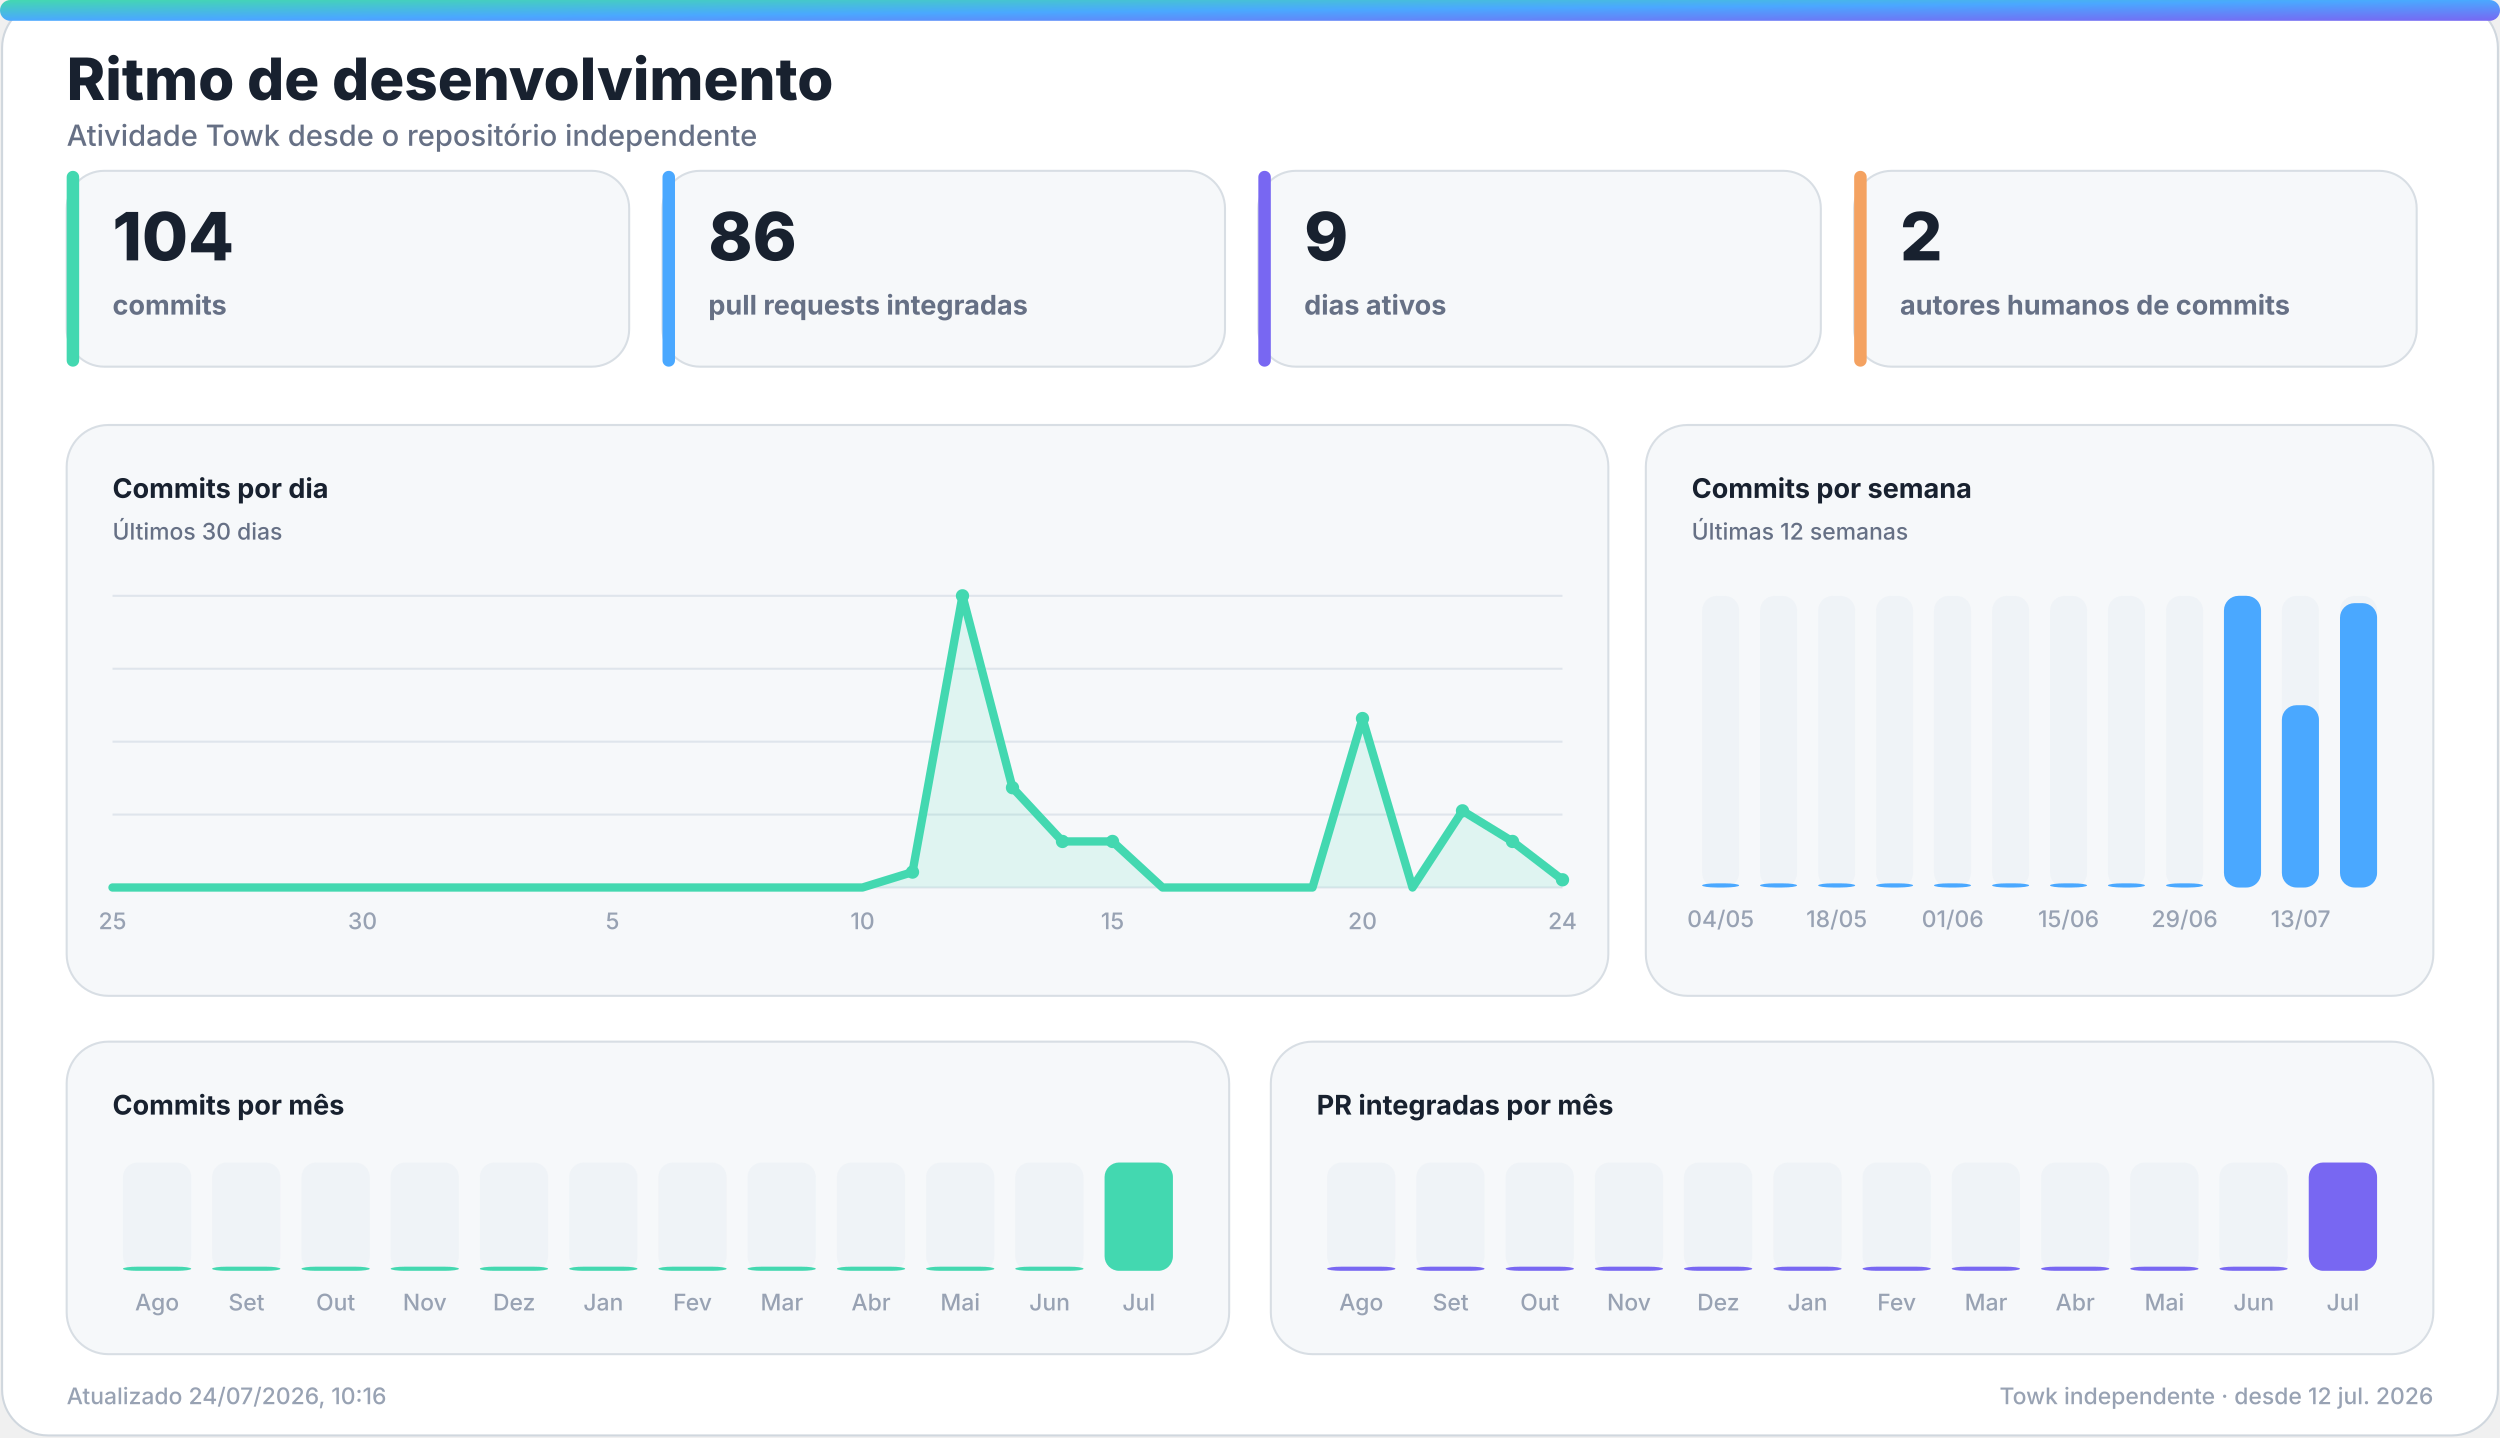
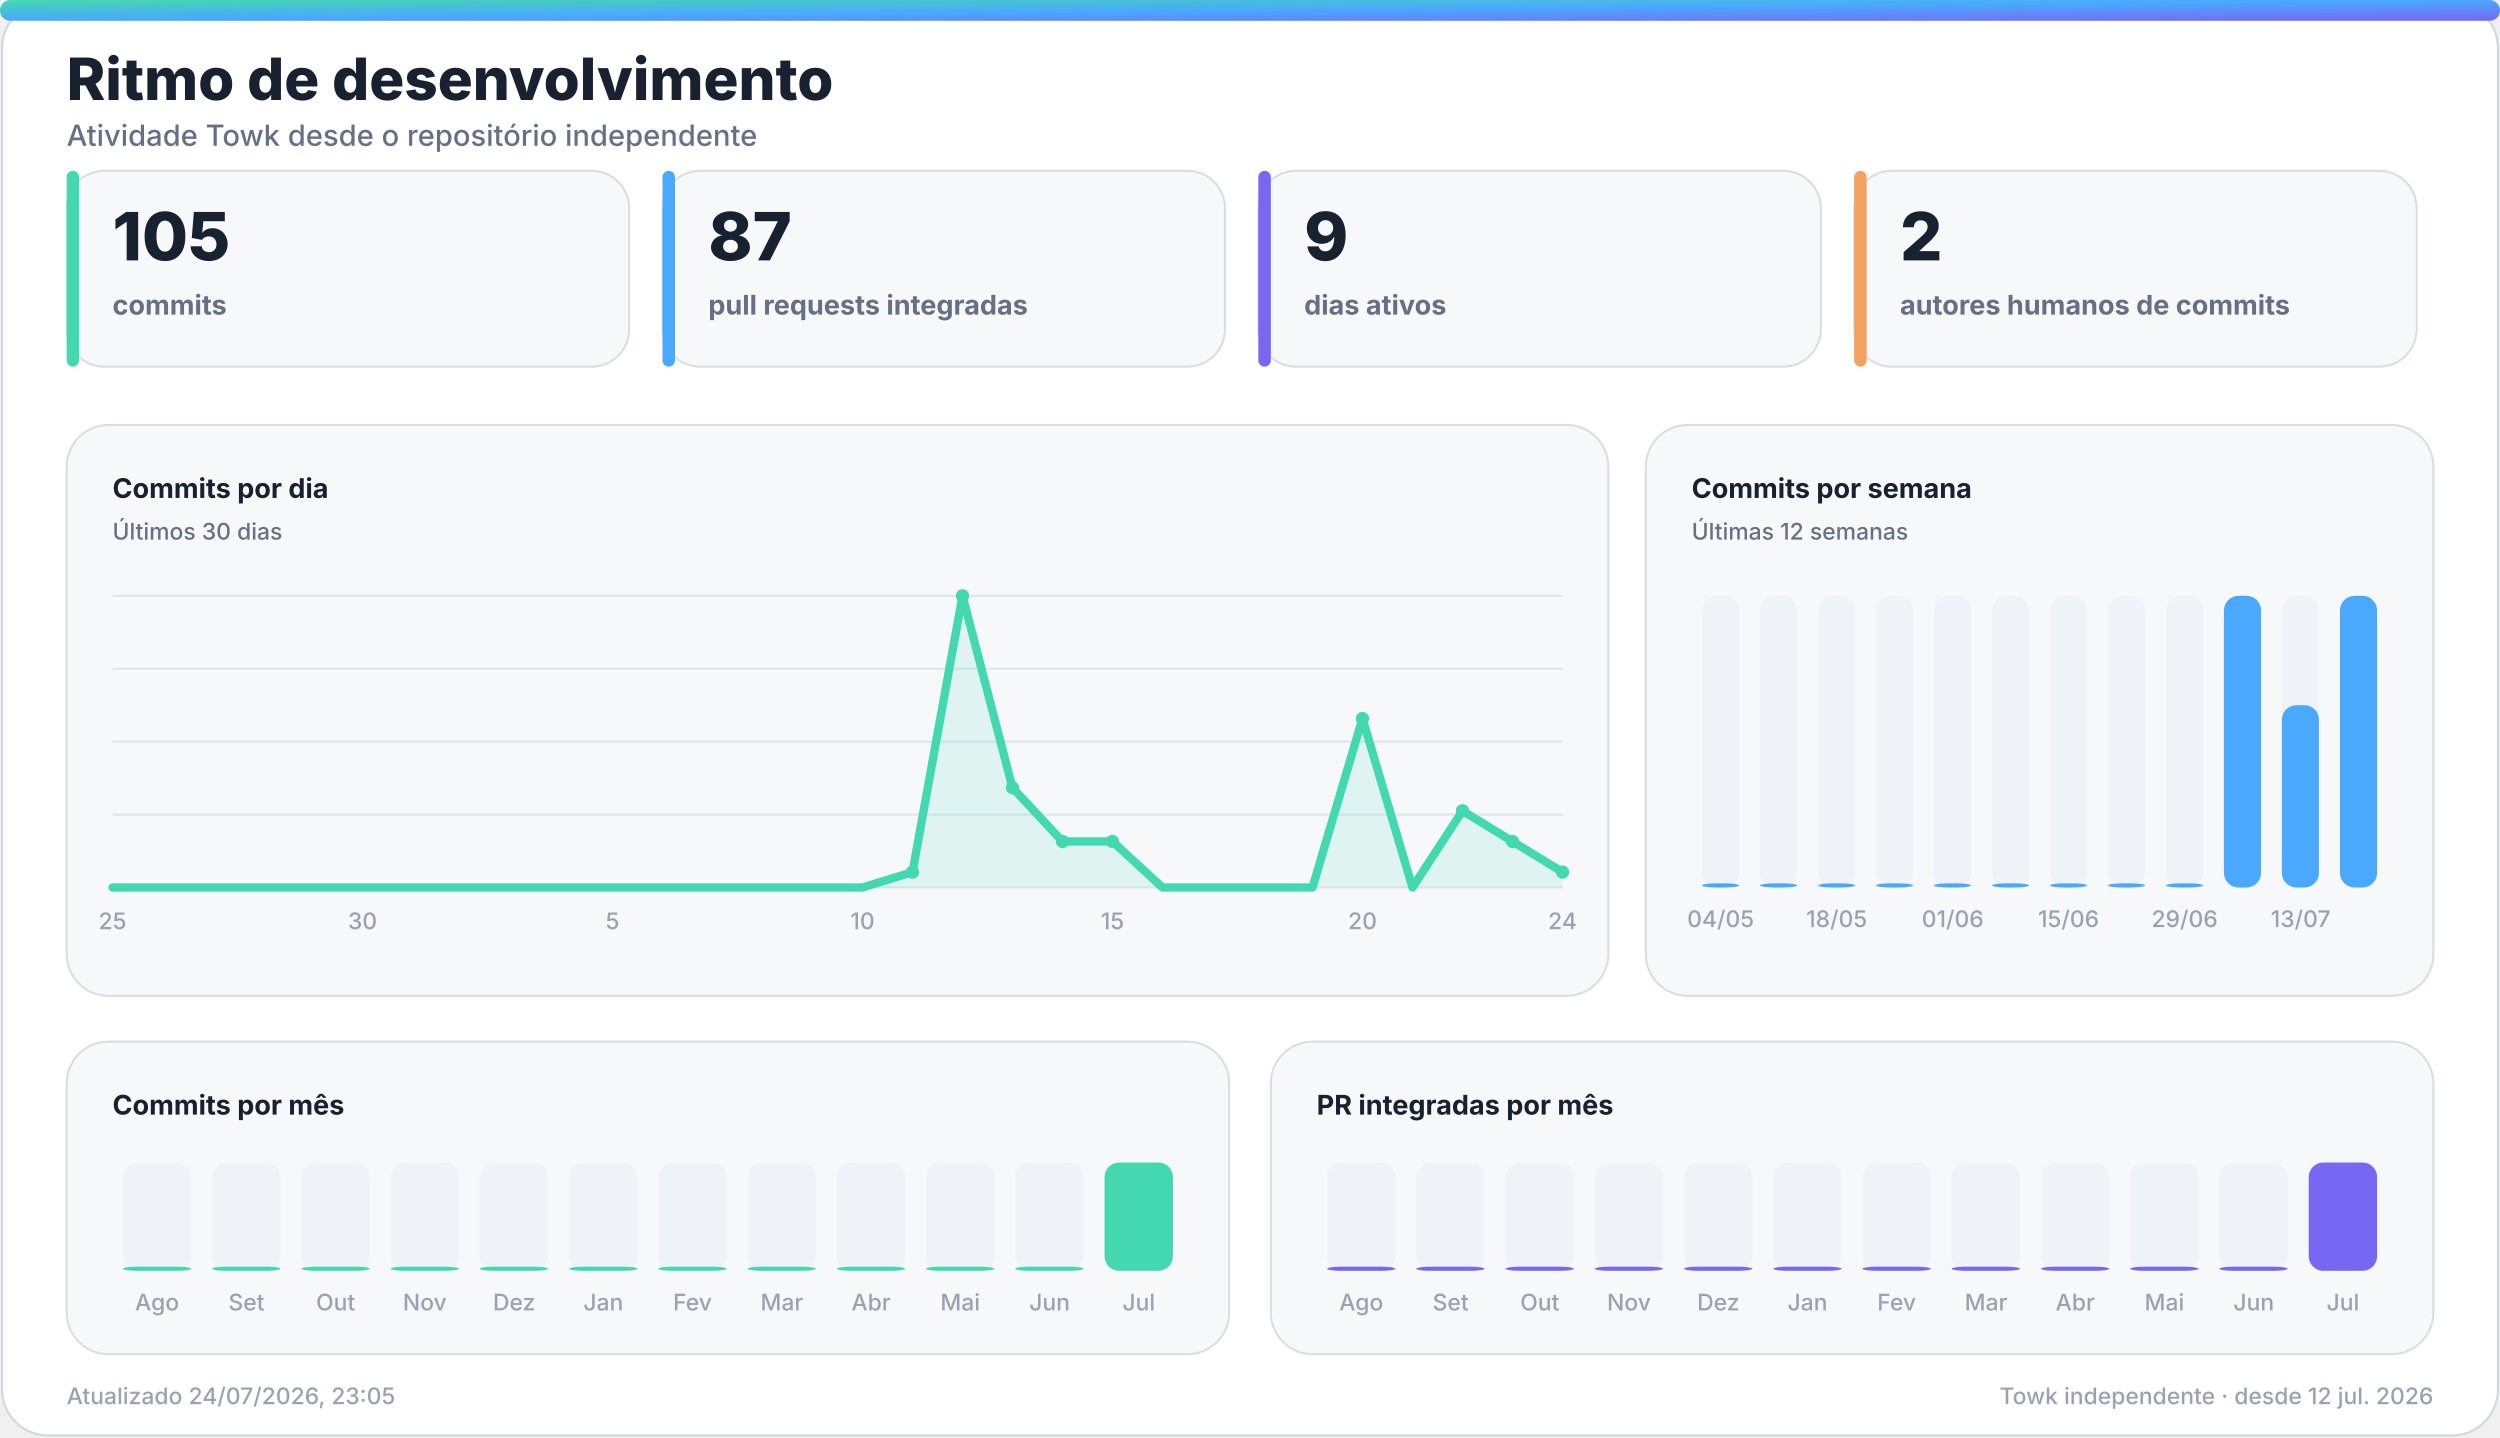
<svg xmlns="http://www.w3.org/2000/svg" width="1200" height="690" viewBox="0 0 1200 690" role="img" aria-labelledby="title desc">
  <defs>
    <linearGradient id="accent" x1="0" y1="0" x2="1" y2="1">
      <stop offset="0%" stop-color="#43d8b0" />
      <stop offset="50%" stop-color="#4aa8ff" />
      <stop offset="100%" stop-color="#7867f2" />
    </linearGradient>
    <linearGradient id="accent-soft" x1="0" y1="0" x2="1" y2="1">
      <stop offset="0%" stop-color="#43d8b0" stop-opacity="0.24" />
      <stop offset="100%" stop-color="#7867f2" stop-opacity="0.18" />
    </linearGradient>
    <filter id="glow" x="-30%" y="-30%" width="160%" height="160%">
      <feGaussianBlur stdDeviation="18" />
    </filter>
  </defs>
  <style>
    .bg { fill: #ffffff; stroke: #d0d7de; }
    .panel { fill: #f6f8fa; stroke: #d8dee4; }
    .panel-strong { fill: #eef7ff; stroke: #b6d8ff; }
    .ink { fill: #18212f; }
    .muted { fill: #667085; }
    .faint { fill: #98a2b3; }
    .grid { stroke: #dfe5ec; }
    .track { fill: #e7edf3; }
    .title { font: 800 28px -apple-system, BlinkMacSystemFont, "Segoe UI", sans-serif; }
    .subtitle { font: 500 14px -apple-system, BlinkMacSystemFont, "Segoe UI", sans-serif; }
    .kpi { font: 800 32px -apple-system, BlinkMacSystemFont, "Segoe UI", sans-serif; }
    .label { font: 650 13px -apple-system, BlinkMacSystemFont, "Segoe UI", sans-serif; }
    .small { font: 500 11px -apple-system, BlinkMacSystemFont, "Segoe UI", sans-serif; }
    .body { font: 600 13px -apple-system, BlinkMacSystemFont, "Segoe UI", sans-serif; }
    .hero-eyebrow { font: 800 14px -apple-system, BlinkMacSystemFont, "Segoe UI", sans-serif; letter-spacing: 2px; }
    .hero-title { font: 850 48px -apple-system, BlinkMacSystemFont, "Segoe UI", sans-serif; }
    .hero-subtitle { font: 550 19px -apple-system, BlinkMacSystemFont, "Segoe UI", sans-serif; }
    .chip { font: 700 12px -apple-system, BlinkMacSystemFont, "Segoe UI", sans-serif; }
    @media (prefers-color-scheme: dark) {
      .bg { fill: #0d1117; stroke: #30363d; }
      .panel { fill: #161b22; stroke: #30363d; }
      .panel-strong { fill: #10263a; stroke: #244d70; }
      .ink { fill: #f0f6fc; }
      .muted { fill: #a7b0bc; }
      .faint { fill: #7d8590; }
      .grid { stroke: #30363d; }
      .track { fill: #27313d; }
    }
  </style>
  <rect class="bg" x="1" y="1" width="1198" height="688" rx="22" />
  <rect x="0" y="0" width="1200" height="10" rx="5" fill="url(#accent)" />
  <text class="title ink" x="32" y="48">Ritmo de desenvolvimento</text>
  <text class="subtitle muted" x="32" y="70">Atividade Towk desde o repositório independente</text>
  <g>
    <rect class="panel" x="32" y="82" width="270" height="94" rx="18" />
    <rect x="32" y="82" width="6" height="94" rx="3" fill="#43d8b0" />
-     <text class="kpi ink" x="54" y="125">104</text>
+     <text class="kpi ink" x="54" y="125">105</text>
    <text class="label muted" x="54" y="151">commits</text>
  </g>
  <g>
    <rect class="panel" x="318" y="82" width="270" height="94" rx="18" />
    <rect x="318" y="82" width="6" height="94" rx="3" fill="#4aa8ff" />
-     <text class="kpi ink" x="340" y="125">86</text>
+     <text class="kpi ink" x="340" y="125">87</text>
    <text class="label muted" x="340" y="151">pull requests integradas</text>
  </g>
  <g>
    <rect class="panel" x="604" y="82" width="270" height="94" rx="18" />
    <rect x="604" y="82" width="6" height="94" rx="3" fill="#7867f2" />
    <text class="kpi ink" x="626" y="125">9</text>
    <text class="label muted" x="626" y="151">dias ativos</text>
  </g>
  <g>
    <rect class="panel" x="890" y="82" width="270" height="94" rx="18" />
    <rect x="890" y="82" width="6" height="94" rx="3" fill="#f4a261" />
    <text class="kpi ink" x="912" y="125">2</text>
    <text class="label muted" x="912" y="151">autores humanos de commits</text>
  </g>
  <g>
    <rect class="panel" x="32" y="204" width="740" height="274" rx="20" />
    <text class="label ink" x="54" y="239">Commits por dia</text>
    <text class="small muted" x="54" y="259">Últimos 30 dias</text>
    <line class="grid" x1="54" y1="286.0" x2="750" y2="286.0" stroke-width="1" />
    <line class="grid" x1="54" y1="321.0" x2="750" y2="321.0" stroke-width="1" />
    <line class="grid" x1="54" y1="356.0" x2="750" y2="356.0" stroke-width="1" />
    <line class="grid" x1="54" y1="391.0" x2="750" y2="391.0" stroke-width="1" />
    <line class="grid" x1="54" y1="426.0" x2="750" y2="426.0" stroke-width="1" />
-     <polygon points="54,426 54.0,426.0 78.0,426.0 102.0,426.0 126.0,426.0 150.0,426.0 174.0,426.0 198.0,426.0 222.0,426.0 246.0,426.0 270.0,426.0 294.0,426.0 318.0,426.0 342.0,426.0 366.0,426.0 390.0,426.0 414.0,426.0 438.0,418.6 462.0,286.0 486.0,378.1 510.0,403.9 534.0,403.9 558.0,426.0 582.0,426.0 606.0,426.0 630.0,426.0 654.0,344.9 678.0,426.0 702.0,389.2 726.0,403.9 750.0,422.3 750,426" fill="#43d8b0" opacity="0.13" />
-     <polyline points="54.0,426.0 78.0,426.0 102.0,426.0 126.0,426.0 150.0,426.0 174.0,426.0 198.0,426.0 222.0,426.0 246.0,426.0 270.0,426.0 294.0,426.0 318.0,426.0 342.0,426.0 366.0,426.0 390.0,426.0 414.0,426.0 438.0,418.6 462.0,286.0 486.0,378.1 510.0,403.9 534.0,403.9 558.0,426.0 582.0,426.0 606.0,426.0 630.0,426.0 654.0,344.9 678.0,426.0 702.0,389.2 726.0,403.9 750.0,422.3" fill="none" stroke="#43d8b0" stroke-width="4" stroke-linecap="round" stroke-linejoin="round" />
+     <polygon points="54,426 54.0,426.0 78.0,426.0 102.0,426.0 126.0,426.0 150.0,426.0 174.0,426.0 198.0,426.0 222.0,426.0 246.0,426.0 270.0,426.0 294.0,426.0 318.0,426.0 342.0,426.0 366.0,426.0 390.0,426.0 414.0,426.0 438.0,418.6 462.0,286.0 486.0,378.1 510.0,403.9 534.0,403.9 558.0,426.0 582.0,426.0 606.0,426.0 630.0,426.0 654.0,344.9 678.0,426.0 702.0,389.2 726.0,403.9 750.0,418.6 750,426" fill="#43d8b0" opacity="0.13" />
+     <polyline points="54.0,426.0 78.0,426.0 102.0,426.0 126.0,426.0 150.0,426.0 174.0,426.0 198.0,426.0 222.0,426.0 246.0,426.0 270.0,426.0 294.0,426.0 318.0,426.0 342.0,426.0 366.0,426.0 390.0,426.0 414.0,426.0 438.0,418.6 462.0,286.0 486.0,378.1 510.0,403.9 534.0,403.9 558.0,426.0 582.0,426.0 606.0,426.0 630.0,426.0 654.0,344.9 678.0,426.0 702.0,389.2 726.0,403.9 750.0,418.6" fill="none" stroke="#43d8b0" stroke-width="4" stroke-linecap="round" stroke-linejoin="round" />
    <circle cx="438.0" cy="418.6" r="3.2" fill="#43d8b0" />
    <circle cx="462.0" cy="286.0" r="3.2" fill="#43d8b0" />
    <circle cx="486.0" cy="378.1" r="3.2" fill="#43d8b0" />
    <circle cx="510.0" cy="403.9" r="3.2" fill="#43d8b0" />
    <circle cx="534.0" cy="403.9" r="3.2" fill="#43d8b0" />
    <circle cx="654.0" cy="344.9" r="3.2" fill="#43d8b0" />
    <circle cx="702.0" cy="389.2" r="3.2" fill="#43d8b0" />
    <circle cx="726.0" cy="403.9" r="3.2" fill="#43d8b0" />
-     <circle cx="750.0" cy="422.3" r="3.2" fill="#43d8b0" />
+     <circle cx="750.0" cy="418.6" r="3.2" fill="#43d8b0" />
    <text class="small faint" x="54.0" y="446" text-anchor="middle">25</text>
    <text class="small faint" x="174.0" y="446" text-anchor="middle">30</text>
    <text class="small faint" x="294.0" y="446" text-anchor="middle">5</text>
    <text class="small faint" x="414.0" y="446" text-anchor="middle">10</text>
    <text class="small faint" x="534.0" y="446" text-anchor="middle">15</text>
    <text class="small faint" x="654.0" y="446" text-anchor="middle">20</text>
    <text class="small faint" x="750.0" y="446" text-anchor="middle">24</text>
  </g>
  <g>
    <rect class="panel" x="790" y="204" width="378" height="274" rx="20" />
    <text class="label ink" x="812" y="239">Commits por semana</text>
    <text class="small muted" x="812" y="259">Últimas 12 semanas</text>
    <g>
      <rect class="track" x="817.0" y="286" width="17.8" height="140" rx="7.0" opacity="0.44" />
      <rect x="817.0" y="424.0" width="17.8" height="2.0" rx="7.0" fill="#4aa8ff" />
      <text class="small faint" x="825.9" y="445" text-anchor="middle">04/05</text>
    </g>
    <g>
      <rect class="track" x="844.8" y="286" width="17.8" height="140" rx="7.0" opacity="0.44" />
      <rect x="844.8" y="424.0" width="17.8" height="2.0" rx="7.0" fill="#4aa8ff" />
    </g>
    <g>
      <rect class="track" x="872.7" y="286" width="17.8" height="140" rx="7.0" opacity="0.44" />
      <rect x="872.7" y="424.0" width="17.8" height="2.0" rx="7.0" fill="#4aa8ff" />
      <text class="small faint" x="881.6" y="445" text-anchor="middle">18/05</text>
    </g>
    <g>
      <rect class="track" x="900.5" y="286" width="17.8" height="140" rx="7.0" opacity="0.44" />
      <rect x="900.5" y="424.0" width="17.8" height="2.0" rx="7.0" fill="#4aa8ff" />
    </g>
    <g>
      <rect class="track" x="928.3" y="286" width="17.8" height="140" rx="7.0" opacity="0.44" />
      <rect x="928.3" y="424.0" width="17.8" height="2.0" rx="7.0" fill="#4aa8ff" />
      <text class="small faint" x="937.3" y="445" text-anchor="middle">01/06</text>
    </g>
    <g>
      <rect class="track" x="956.2" y="286" width="17.8" height="140" rx="7.0" opacity="0.44" />
      <rect x="956.2" y="424.0" width="17.8" height="2.0" rx="7.0" fill="#4aa8ff" />
    </g>
    <g>
      <rect class="track" x="984.0" y="286" width="17.8" height="140" rx="7.0" opacity="0.44" />
      <rect x="984.0" y="424.0" width="17.8" height="2.0" rx="7.0" fill="#4aa8ff" />
      <text class="small faint" x="992.9" y="445" text-anchor="middle">15/06</text>
    </g>
    <g>
      <rect class="track" x="1011.8" y="286" width="17.8" height="140" rx="7.0" opacity="0.44" />
      <rect x="1011.8" y="424.0" width="17.8" height="2.0" rx="7.0" fill="#4aa8ff" />
    </g>
    <g>
      <rect class="track" x="1039.7" y="286" width="17.8" height="140" rx="7.0" opacity="0.44" />
      <rect x="1039.7" y="424.0" width="17.8" height="2.0" rx="7.0" fill="#4aa8ff" />
      <text class="small faint" x="1048.6" y="445" text-anchor="middle">29/06</text>
    </g>
    <g>
      <rect class="track" x="1067.5" y="286" width="17.8" height="140" rx="7.0" opacity="0.44" />
      <rect x="1067.5" y="286.0" width="17.8" height="140.0" rx="7.0" fill="#4aa8ff" />
    </g>
    <g>
      <rect class="track" x="1095.3" y="286" width="17.8" height="140" rx="7.0" opacity="0.44" />
      <rect x="1095.3" y="338.5" width="17.8" height="87.5" rx="7.0" fill="#4aa8ff" />
      <text class="small faint" x="1104.3" y="445" text-anchor="middle">13/07</text>
    </g>
    <g>
      <rect class="track" x="1123.2" y="286" width="17.8" height="140" rx="7.0" opacity="0.44" />
-       <rect x="1123.2" y="289.5" width="17.8" height="136.5" rx="7.0" fill="#4aa8ff" />
+       <rect x="1123.2" y="286.0" width="17.8" height="140.0" rx="7.0" fill="#4aa8ff" />
    </g>
  </g>
  <g>
    <rect class="panel" x="32" y="500" width="558" height="150" rx="20" />
    <text class="label ink" x="54" y="535">Commits por mês</text>
    <g>
      <rect class="track" x="59.0" y="558" width="32.8" height="52" rx="7.0" opacity="0.44" />
      <rect x="59.0" y="608.0" width="32.8" height="2.0" rx="7.0" fill="#43d8b0" />
      <text class="small faint" x="75.4" y="629" text-anchor="middle">Ago</text>
    </g>
    <g>
      <rect class="track" x="101.8" y="558" width="32.8" height="52" rx="7.0" opacity="0.44" />
      <rect x="101.8" y="608.0" width="32.8" height="2.0" rx="7.0" fill="#43d8b0" />
      <text class="small faint" x="118.3" y="629" text-anchor="middle">Set</text>
    </g>
    <g>
      <rect class="track" x="144.7" y="558" width="32.8" height="52" rx="7.0" opacity="0.44" />
      <rect x="144.7" y="608.0" width="32.8" height="2.0" rx="7.0" fill="#43d8b0" />
      <text class="small faint" x="161.1" y="629" text-anchor="middle">Out</text>
    </g>
    <g>
      <rect class="track" x="187.5" y="558" width="32.8" height="52" rx="7.0" opacity="0.44" />
      <rect x="187.5" y="608.0" width="32.8" height="2.0" rx="7.0" fill="#43d8b0" />
      <text class="small faint" x="203.9" y="629" text-anchor="middle">Nov</text>
    </g>
    <g>
      <rect class="track" x="230.3" y="558" width="32.8" height="52" rx="7.0" opacity="0.44" />
      <rect x="230.3" y="608.0" width="32.8" height="2.0" rx="7.0" fill="#43d8b0" />
      <text class="small faint" x="246.8" y="629" text-anchor="middle">Dez</text>
    </g>
    <g>
      <rect class="track" x="273.2" y="558" width="32.8" height="52" rx="7.0" opacity="0.44" />
      <rect x="273.2" y="608.0" width="32.8" height="2.0" rx="7.0" fill="#43d8b0" />
      <text class="small faint" x="289.6" y="629" text-anchor="middle">Jan</text>
    </g>
    <g>
      <rect class="track" x="316.0" y="558" width="32.8" height="52" rx="7.0" opacity="0.44" />
      <rect x="316.0" y="608.0" width="32.8" height="2.0" rx="7.0" fill="#43d8b0" />
      <text class="small faint" x="332.4" y="629" text-anchor="middle">Fev</text>
    </g>
    <g>
      <rect class="track" x="358.8" y="558" width="32.8" height="52" rx="7.0" opacity="0.44" />
      <rect x="358.8" y="608.0" width="32.8" height="2.0" rx="7.0" fill="#43d8b0" />
      <text class="small faint" x="375.3" y="629" text-anchor="middle">Mar</text>
    </g>
    <g>
      <rect class="track" x="401.7" y="558" width="32.8" height="52" rx="7.0" opacity="0.44" />
      <rect x="401.7" y="608.0" width="32.8" height="2.0" rx="7.0" fill="#43d8b0" />
      <text class="small faint" x="418.1" y="629" text-anchor="middle">Abr</text>
    </g>
    <g>
      <rect class="track" x="444.5" y="558" width="32.8" height="52" rx="7.0" opacity="0.44" />
      <rect x="444.5" y="608.0" width="32.8" height="2.0" rx="7.0" fill="#43d8b0" />
      <text class="small faint" x="460.9" y="629" text-anchor="middle">Mai</text>
    </g>
    <g>
      <rect class="track" x="487.3" y="558" width="32.8" height="52" rx="7.0" opacity="0.44" />
      <rect x="487.3" y="608.0" width="32.8" height="2.0" rx="7.0" fill="#43d8b0" />
      <text class="small faint" x="503.8" y="629" text-anchor="middle">Jun</text>
    </g>
    <g>
      <rect class="track" x="530.2" y="558" width="32.8" height="52" rx="7.0" opacity="0.44" />
      <rect x="530.2" y="558.0" width="32.8" height="52.0" rx="7.0" fill="#43d8b0" />
      <text class="small faint" x="546.6" y="629" text-anchor="middle">Jul</text>
    </g>
  </g>
  <g>
    <rect class="panel" x="610" y="500" width="558" height="150" rx="20" />
    <text class="label ink" x="632" y="535">PR integradas por mês</text>
    <g>
      <rect class="track" x="637.0" y="558" width="32.8" height="52" rx="7.0" opacity="0.44" />
      <rect x="637.0" y="608.0" width="32.8" height="2.0" rx="7.0" fill="#7867f2" />
      <text class="small faint" x="653.4" y="629" text-anchor="middle">Ago</text>
    </g>
    <g>
      <rect class="track" x="679.8" y="558" width="32.8" height="52" rx="7.0" opacity="0.44" />
      <rect x="679.8" y="608.0" width="32.8" height="2.0" rx="7.0" fill="#7867f2" />
      <text class="small faint" x="696.3" y="629" text-anchor="middle">Set</text>
    </g>
    <g>
      <rect class="track" x="722.7" y="558" width="32.8" height="52" rx="7.0" opacity="0.44" />
      <rect x="722.7" y="608.0" width="32.8" height="2.0" rx="7.0" fill="#7867f2" />
      <text class="small faint" x="739.1" y="629" text-anchor="middle">Out</text>
    </g>
    <g>
      <rect class="track" x="765.5" y="558" width="32.8" height="52" rx="7.0" opacity="0.44" />
      <rect x="765.5" y="608.0" width="32.8" height="2.0" rx="7.0" fill="#7867f2" />
      <text class="small faint" x="781.9" y="629" text-anchor="middle">Nov</text>
    </g>
    <g>
      <rect class="track" x="808.3" y="558" width="32.8" height="52" rx="7.0" opacity="0.44" />
      <rect x="808.3" y="608.0" width="32.8" height="2.0" rx="7.0" fill="#7867f2" />
      <text class="small faint" x="824.8" y="629" text-anchor="middle">Dez</text>
    </g>
    <g>
      <rect class="track" x="851.2" y="558" width="32.8" height="52" rx="7.0" opacity="0.44" />
      <rect x="851.2" y="608.0" width="32.8" height="2.0" rx="7.0" fill="#7867f2" />
      <text class="small faint" x="867.6" y="629" text-anchor="middle">Jan</text>
    </g>
    <g>
      <rect class="track" x="894.0" y="558" width="32.8" height="52" rx="7.0" opacity="0.44" />
      <rect x="894.0" y="608.0" width="32.8" height="2.0" rx="7.0" fill="#7867f2" />
      <text class="small faint" x="910.4" y="629" text-anchor="middle">Fev</text>
    </g>
    <g>
      <rect class="track" x="936.8" y="558" width="32.8" height="52" rx="7.0" opacity="0.44" />
      <rect x="936.8" y="608.0" width="32.8" height="2.0" rx="7.0" fill="#7867f2" />
      <text class="small faint" x="953.3" y="629" text-anchor="middle">Mar</text>
    </g>
    <g>
      <rect class="track" x="979.7" y="558" width="32.8" height="52" rx="7.0" opacity="0.44" />
      <rect x="979.7" y="608.0" width="32.8" height="2.0" rx="7.0" fill="#7867f2" />
      <text class="small faint" x="996.1" y="629" text-anchor="middle">Abr</text>
    </g>
    <g>
      <rect class="track" x="1022.5" y="558" width="32.8" height="52" rx="7.0" opacity="0.44" />
      <rect x="1022.5" y="608.0" width="32.8" height="2.0" rx="7.0" fill="#7867f2" />
      <text class="small faint" x="1038.9" y="629" text-anchor="middle">Mai</text>
    </g>
    <g>
      <rect class="track" x="1065.3" y="558" width="32.8" height="52" rx="7.0" opacity="0.44" />
      <rect x="1065.3" y="608.0" width="32.8" height="2.0" rx="7.0" fill="#7867f2" />
      <text class="small faint" x="1081.8" y="629" text-anchor="middle">Jun</text>
    </g>
    <g>
      <rect class="track" x="1108.2" y="558" width="32.8" height="52" rx="7.0" opacity="0.44" />
      <rect x="1108.2" y="558.0" width="32.8" height="52.0" rx="7.0" fill="#7867f2" />
      <text class="small faint" x="1124.6" y="629" text-anchor="middle">Jul</text>
    </g>
  </g>
-   <text class="small faint" x="32" y="674">Atualizado 24/07/2026, 10:16</text>
+   <text class="small faint" x="32" y="674">Atualizado 24/07/2026, 23:05</text>
  <text class="small faint" x="1168" y="674" text-anchor="end">Towk independente · desde 12 jul. 2026</text>
</svg>
